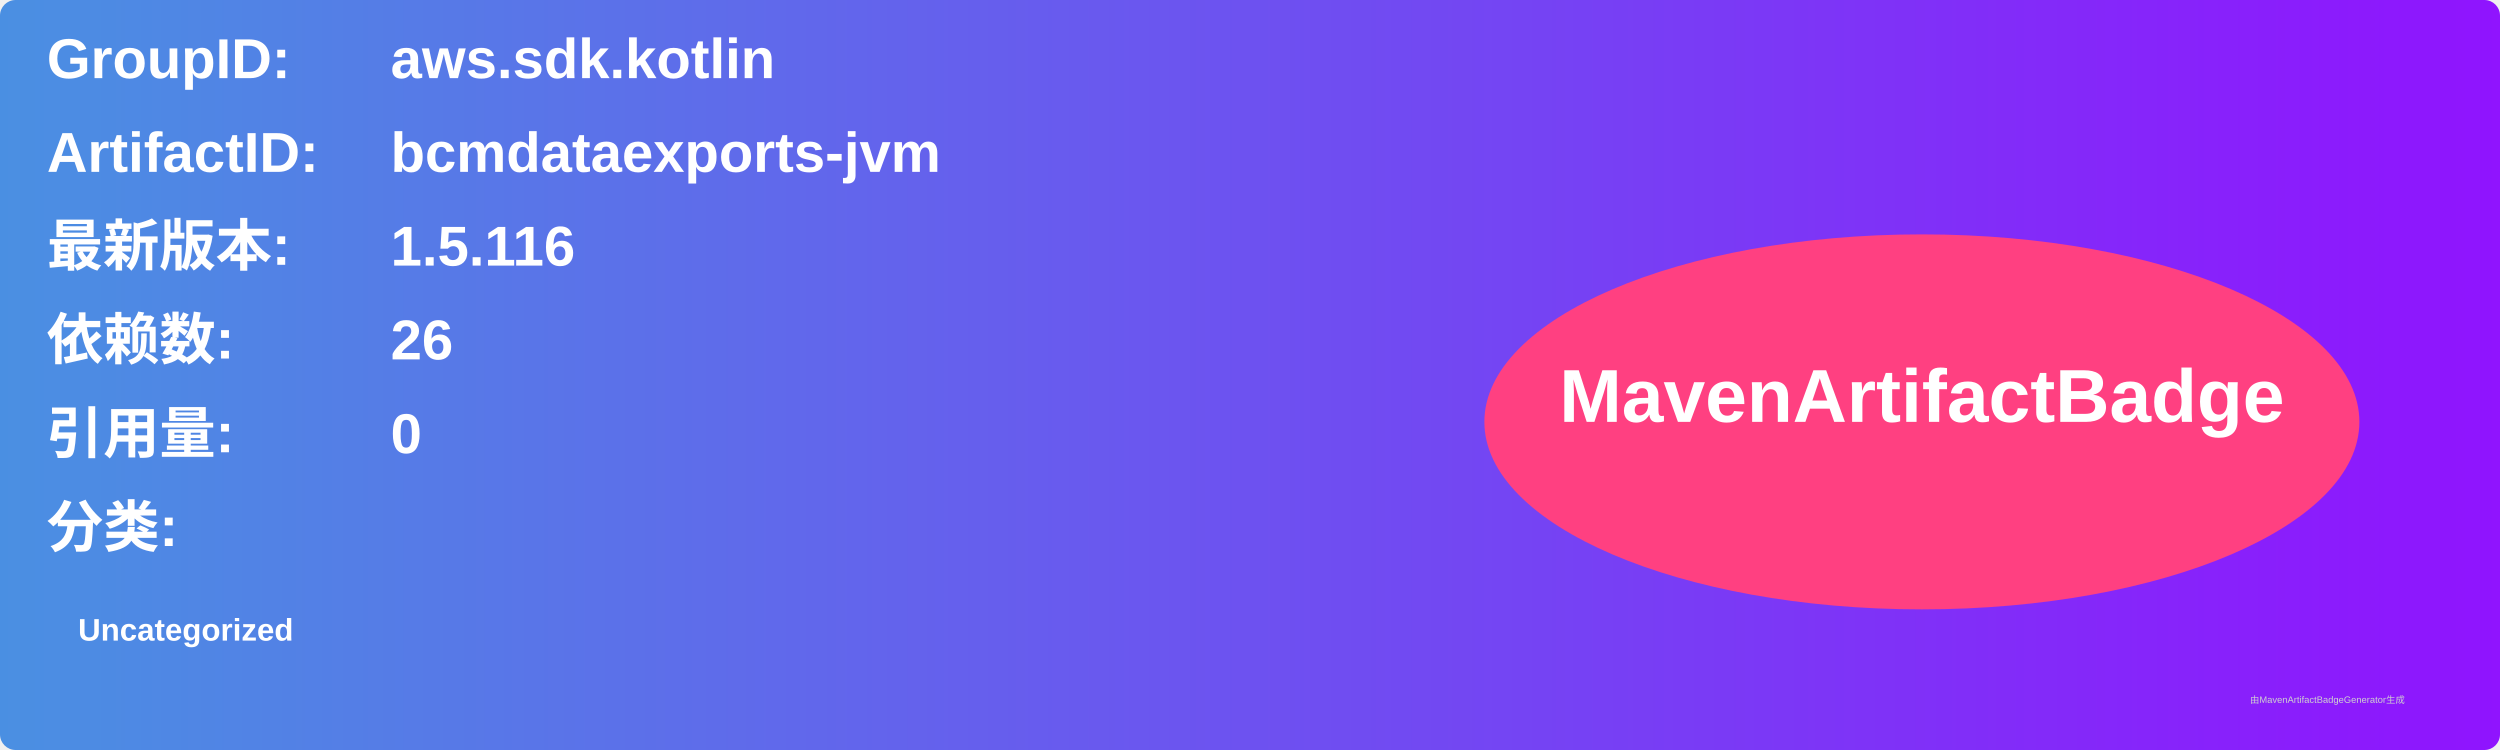
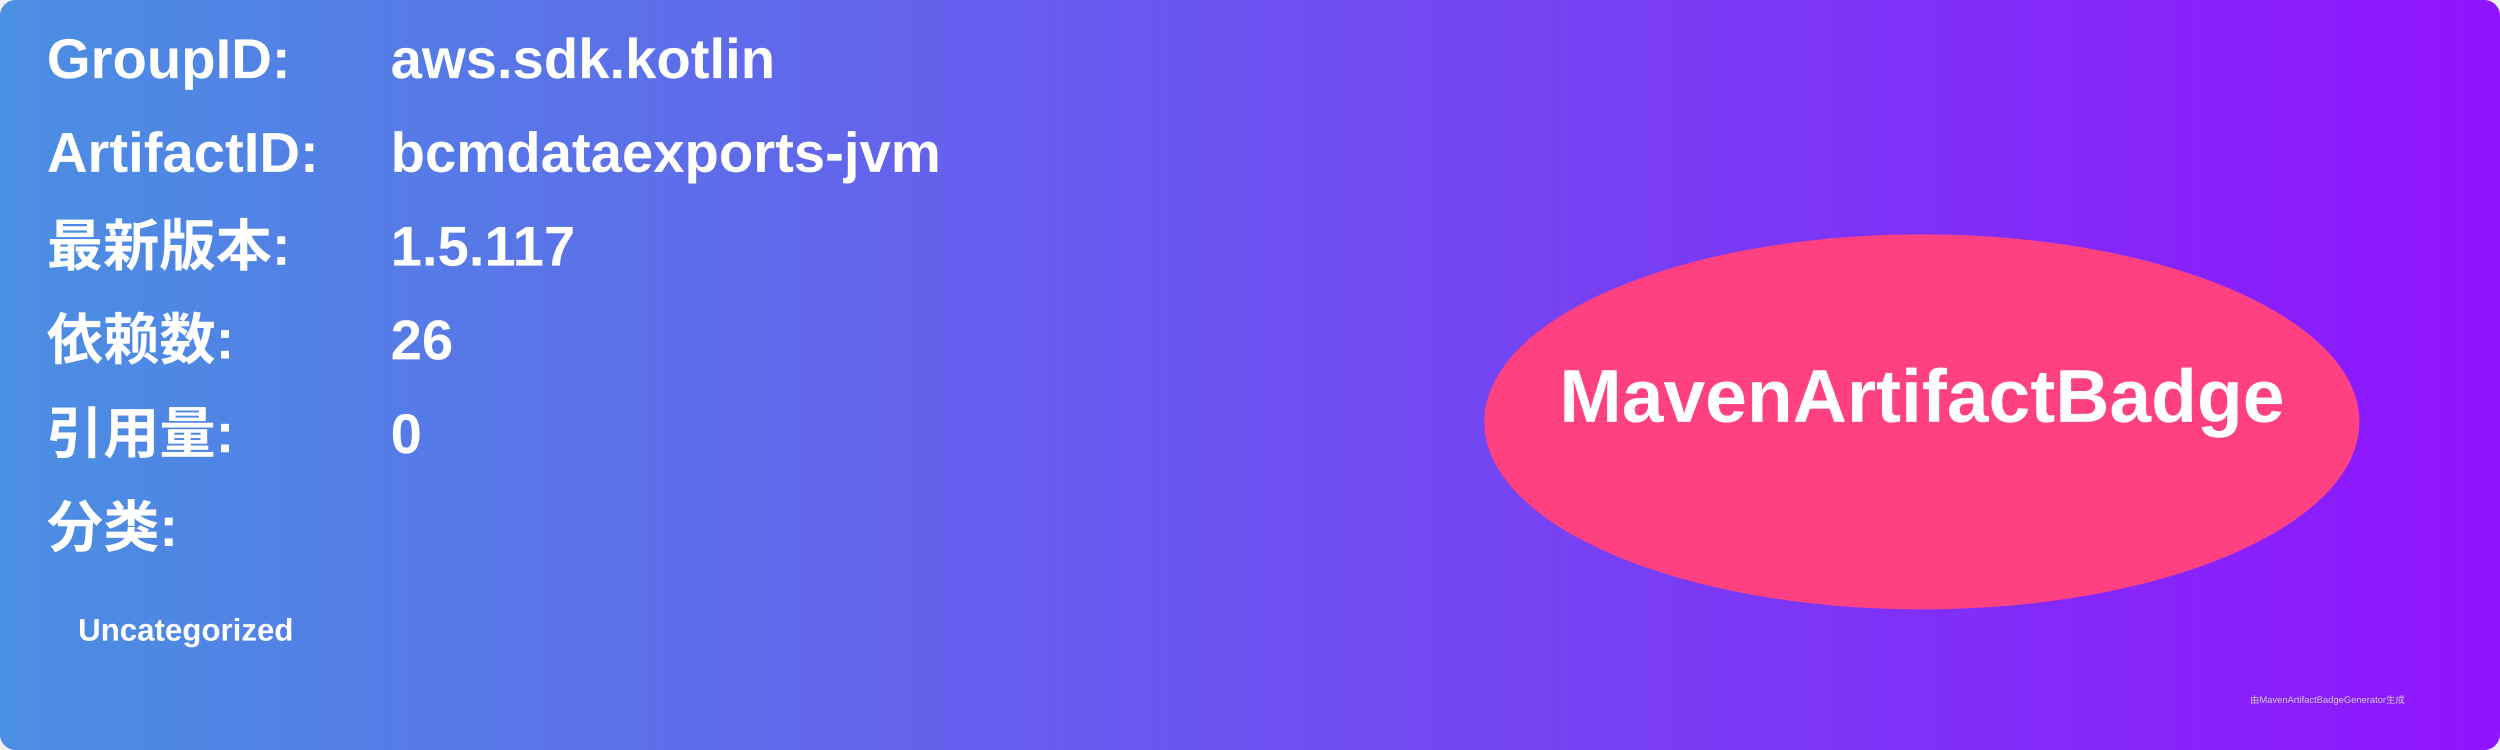
<svg xmlns="http://www.w3.org/2000/svg" width="800" height="240" viewBox="0 0 800 240">
  <linearGradient id="grad" x1="0%" y1="0%" x2="100%" y2="0%">
    <stop offset="0%" stop-color="#4a90e2" />
    <stop offset="100%" stop-color="#9013fe" />
  </linearGradient>
  <rect width="100%" height="100%" rx="5" ry="5" fill="url(#grad)" />
  <g transform="translate(15, 15)">
    <text x="0" y="10" font-family="Arial" font-size="18" fill="white" font-weight="bold" width="260">GroupID:</text>
    <text x="110" y="10" font-family="Arial" font-size="18" fill="white" font-weight="bold" width="460">aws.sdk.kotlin</text>
    <text x="0" y="40" font-family="Arial" font-size="18" fill="white" font-weight="bold" width="260">ArtifactID:</text>
    <text x="110" y="40" font-family="Arial" font-size="18" fill="white" font-weight="bold" width="460">bcmdataexports-jvm</text>
    <text x="0" y="70" font-family="Arial" font-size="18" fill="white" font-weight="bold">最新版本:</text>
    <text x="110" y="70" font-family="Arial" font-size="18" fill="white" font-weight="bold">
-       <tspan font-weight="bold">1.5.116</tspan>
+       <tspan font-weight="bold">1.5.117</tspan>
    </text>
    <text x="0" y="100" font-family="Arial" font-size="18" fill="white" font-weight="bold">依赖数: </text>
    <text x="110" y="100" font-family="Arial" font-size="18" fill="white">
      <tspan font-weight="bold">26</tspan>
    </text>
    <text x="0" y="130" font-family="Arial" font-size="18" fill="white" font-weight="bold">引用量: </text>
    <text x="110" y="130" font-family="Arial" font-size="18" fill="white">
      <tspan font-weight="bold">0</tspan>
    </text>
    <text x="0" y="160" font-family="Arial" font-size="18" fill="white" font-weight="bold">分类:</text>
    <text x="10" y="190" font-family="Arial" font-size="10" fill="white">
      <tspan font-weight="bold">Uncategorized</tspan>
    </text>
    <ellipse cx="600" cy="120" rx="140" ry="60" fill="#ff4081" />
    <text x="600" y="120" text-anchor="middle" font-family="Arial" font-size="24" fill="white" font-weight="bold">MavenArtifactBadge</text>
  </g>
  <text x="720" y="225" font-family="Arial" font-size="3" fill="#d0d0d0">由MavenArtifactBadgeGenerator生成</text>
</svg>
